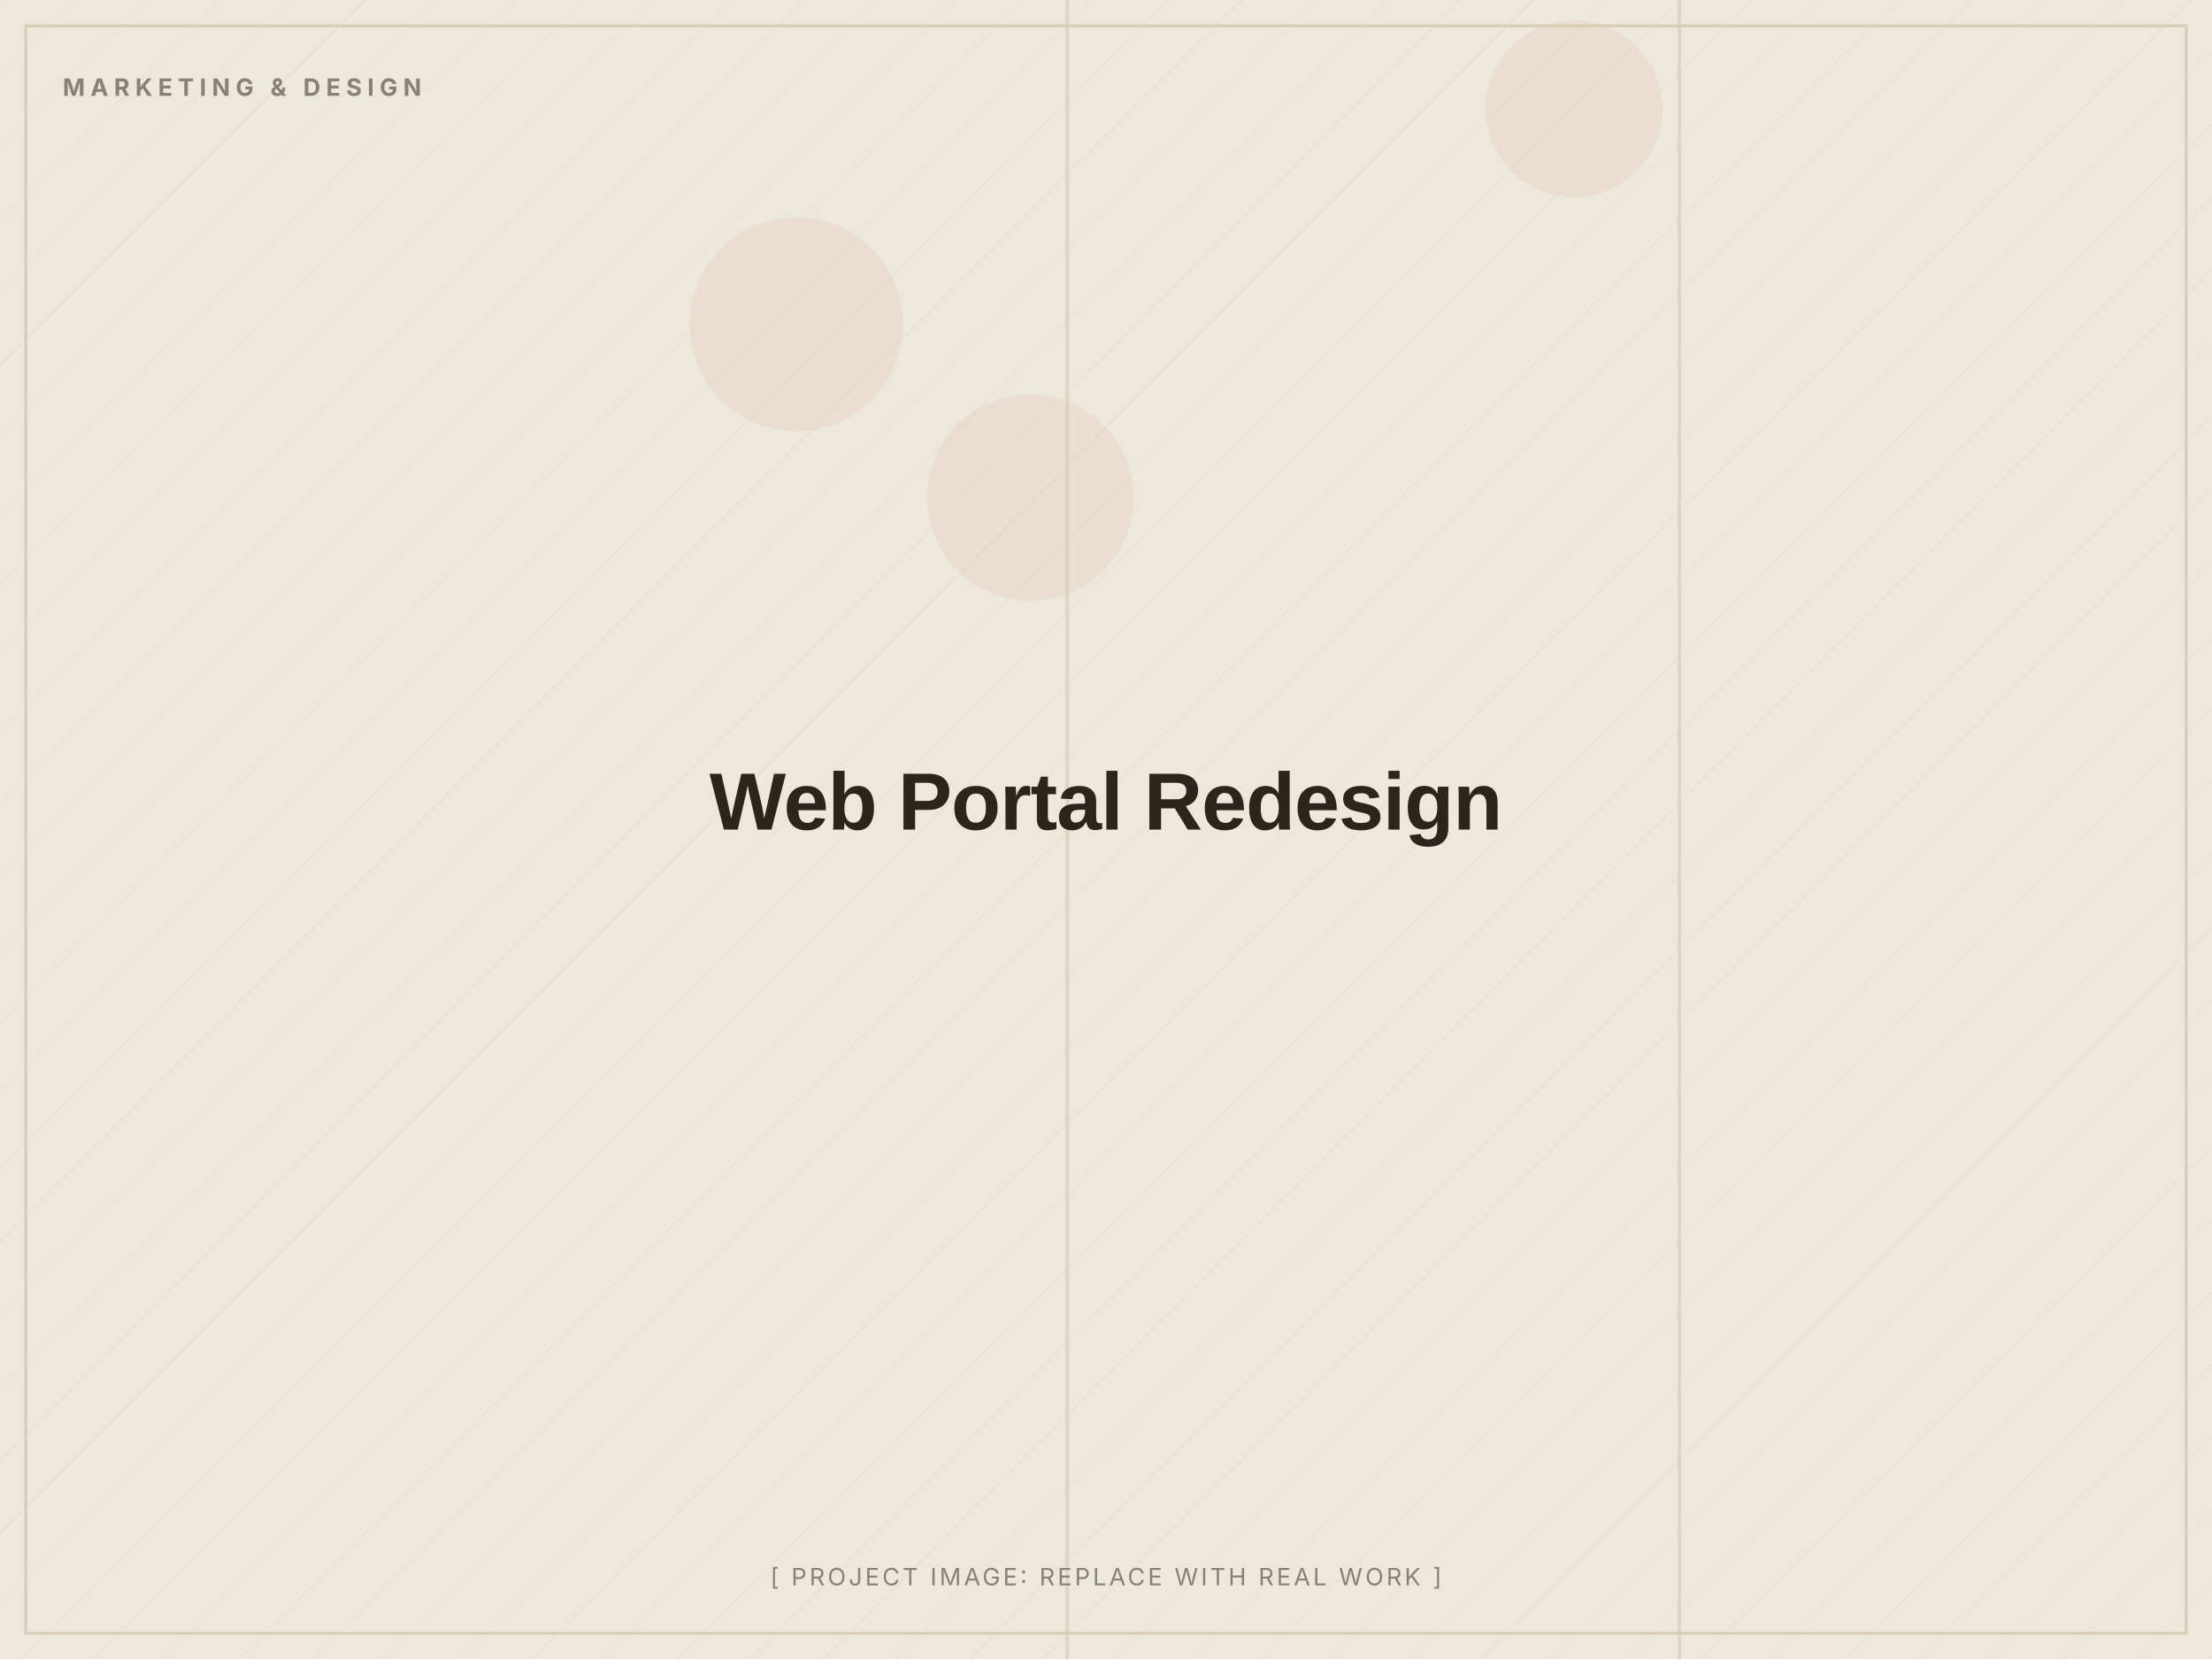
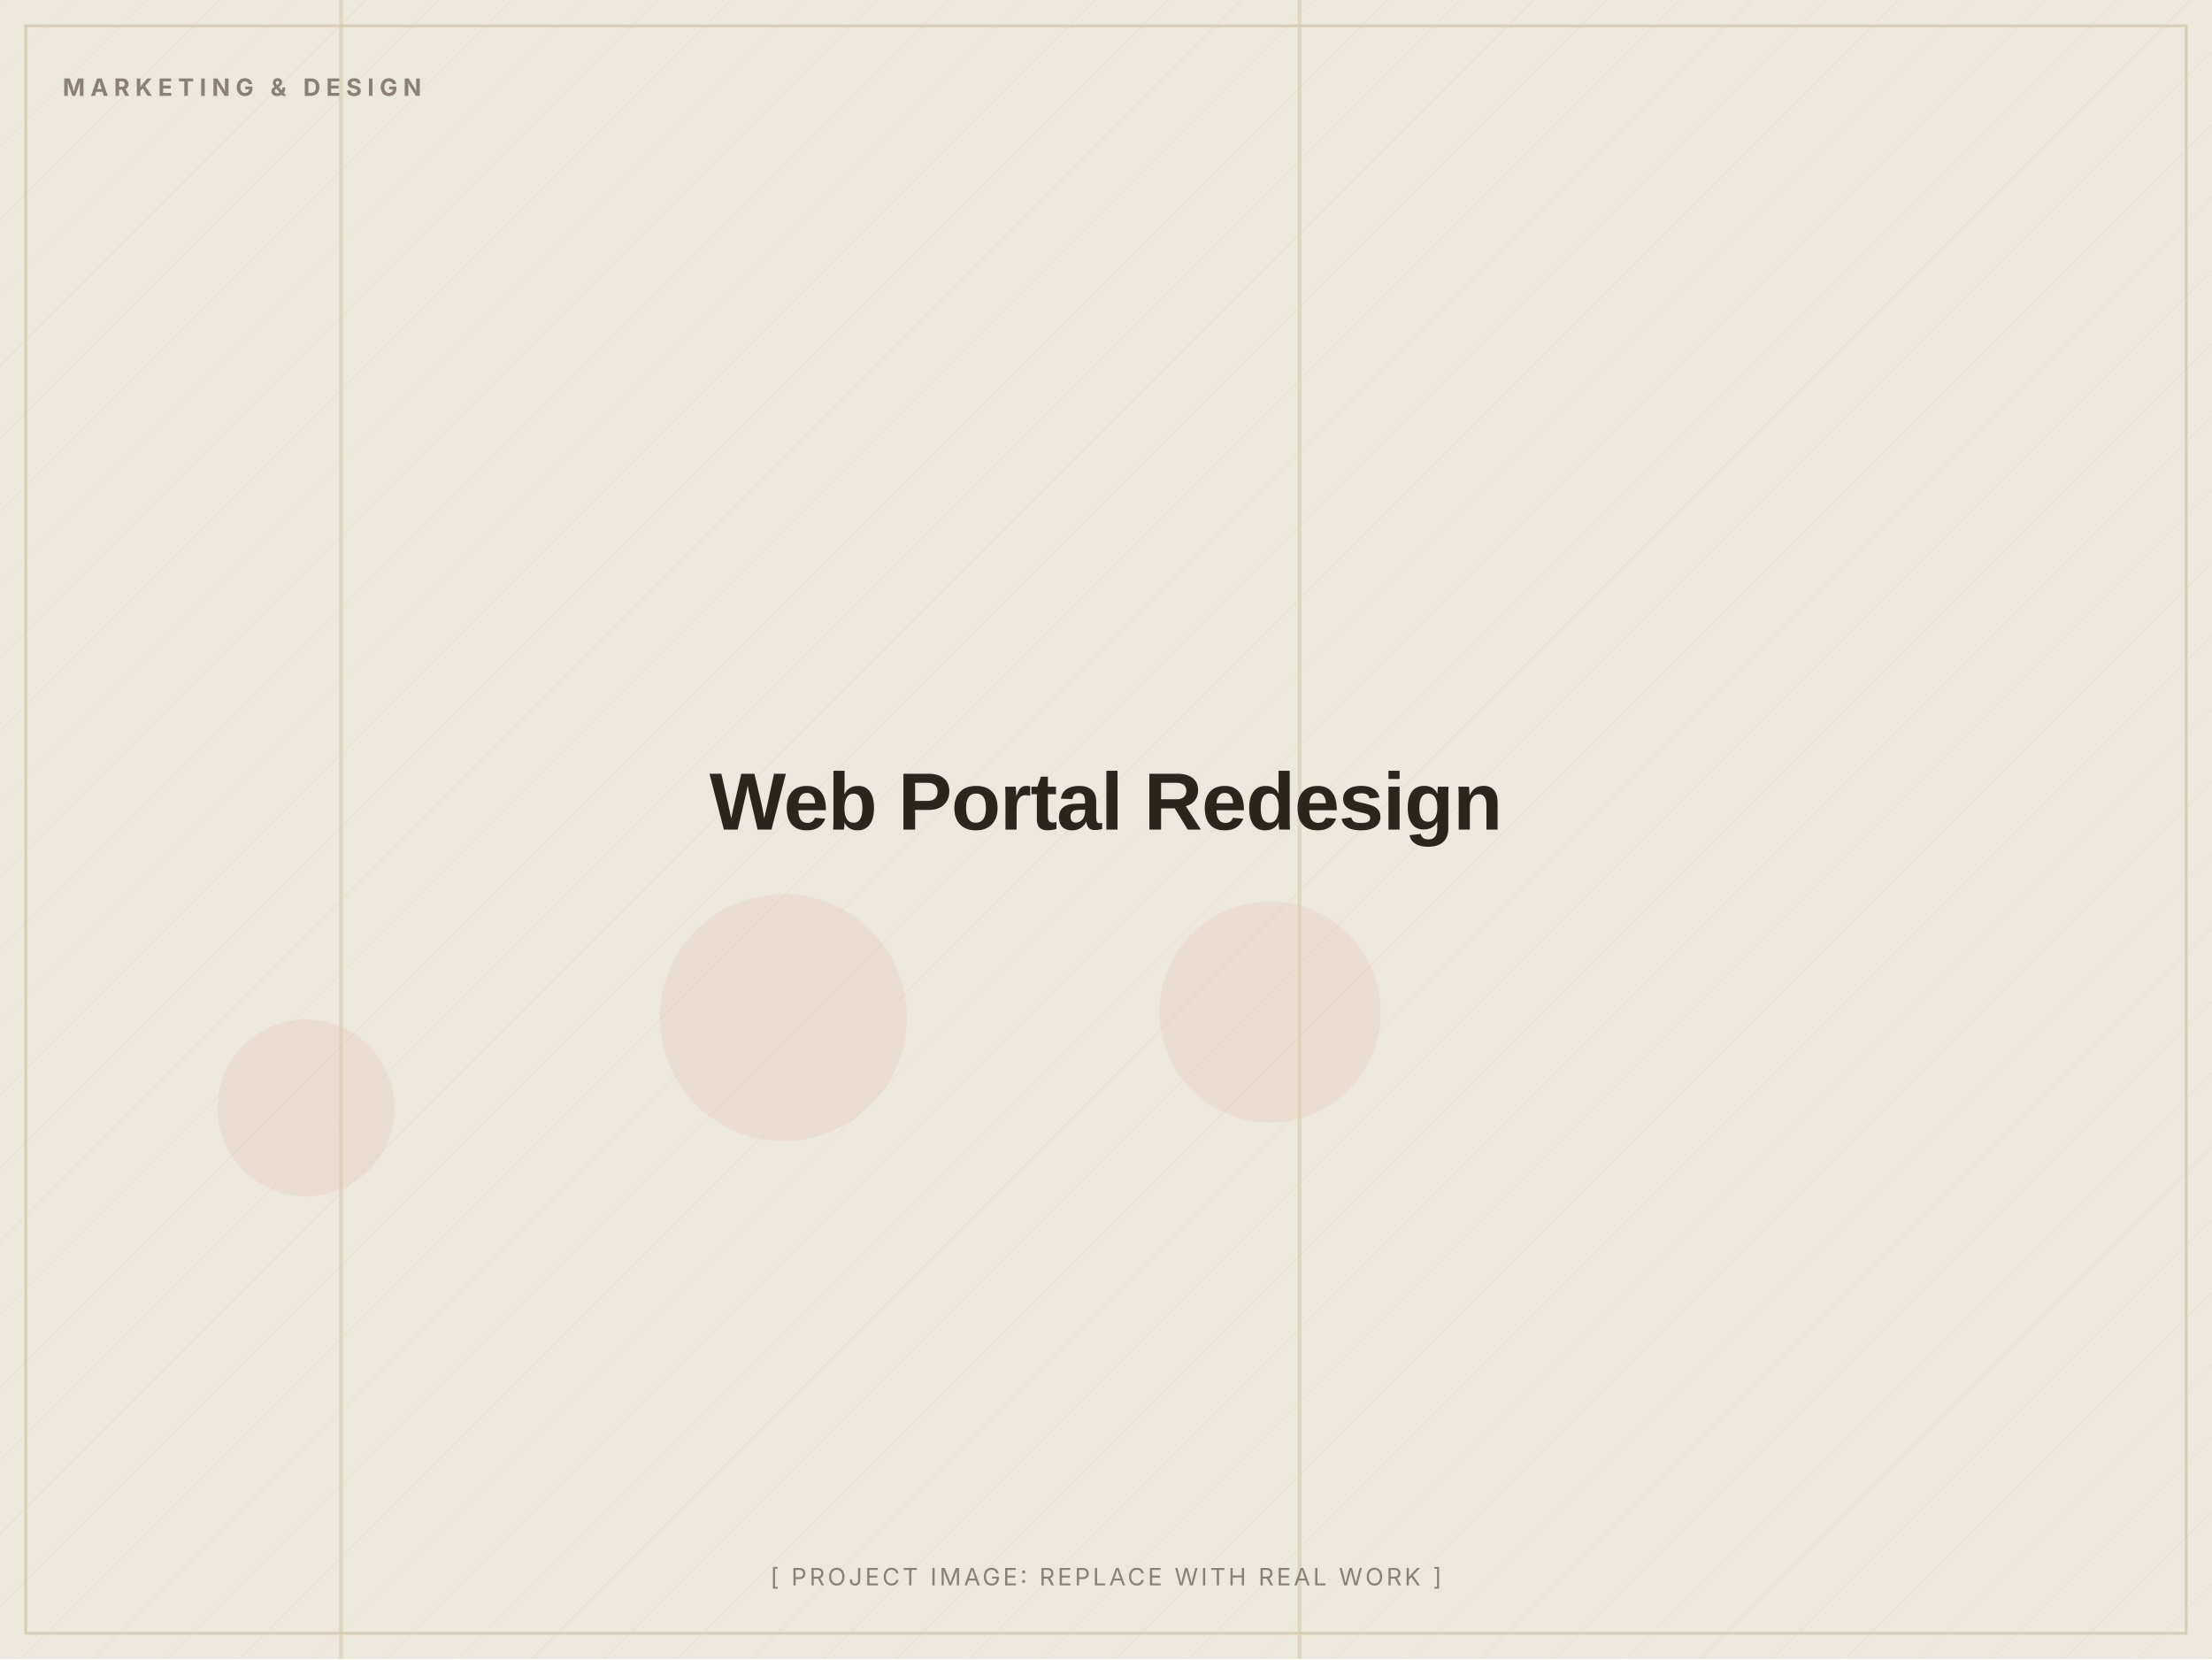
<svg xmlns="http://www.w3.org/2000/svg" width="1200" height="900" viewBox="0 0 1200 900" role="img" aria-label="Web Portal Redesign (placeholder image)">
  <defs>
    <pattern id="d" width="28" height="28" patternUnits="userSpaceOnUse" patternTransform="rotate(45)">
      <line x1="0" y1="0" x2="0" y2="28" stroke="#D8CDB4" stroke-width="1" opacity="0.5" />
    </pattern>
  </defs>
  <rect width="1200" height="900" fill="#EDE8DC" />
  <rect width="1200" height="900" fill="url(#d)" opacity="0.55" />
-   <circle cx="559" cy="270" r="56" fill="#C2410C" opacity="0.06" />
-   <circle cx="432" cy="176" r="58" fill="#C2410C" opacity="0.06" />
-   <circle cx="854" cy="59" r="48" fill="#C2410C" opacity="0.06" />
-   <rect x="910" y="0" width="2" height="900" fill="#D8CDB4" opacity="0.7" />
-   <rect x="578" y="0" width="2" height="900" fill="#D8CDB4" opacity="0.7" />
+   <circle cx="166" cy="601" r="48" fill="#C2410C" opacity="0.06" />
+   <circle cx="425" cy="552" r="67" fill="#C2410C" opacity="0.06" />
+   <circle cx="689" cy="549" r="60" fill="#C2410C" opacity="0.06" />
+   <rect x="184" y="0" width="2" height="900" fill="#D8CDB4" opacity="0.7" />
+   <rect x="704" y="0" width="2" height="900" fill="#D8CDB4" opacity="0.7" />
  <rect x="14" y="14" width="1172" height="872" fill="none" stroke="#D8CDB4" stroke-width="1.5" />
  <text x="34" y="52" font-family="Inter, Arial, sans-serif" font-weight="700" font-size="13" letter-spacing="3" fill="#8A8172">MARKETING &amp; DESIGN</text>
  <text x="600.0" y="450.0" text-anchor="middle" font-family="Archivo, Arial, sans-serif" font-weight="800" font-size="44" letter-spacing="-0.5" fill="#2A251D">Web Portal Redesign</text>
  <text x="600.0" y="860" text-anchor="middle" font-family="Inter, Arial, sans-serif" font-size="13" letter-spacing="1.5" fill="#8A8172">[ PROJECT IMAGE: REPLACE WITH REAL WORK ]</text>
</svg>
